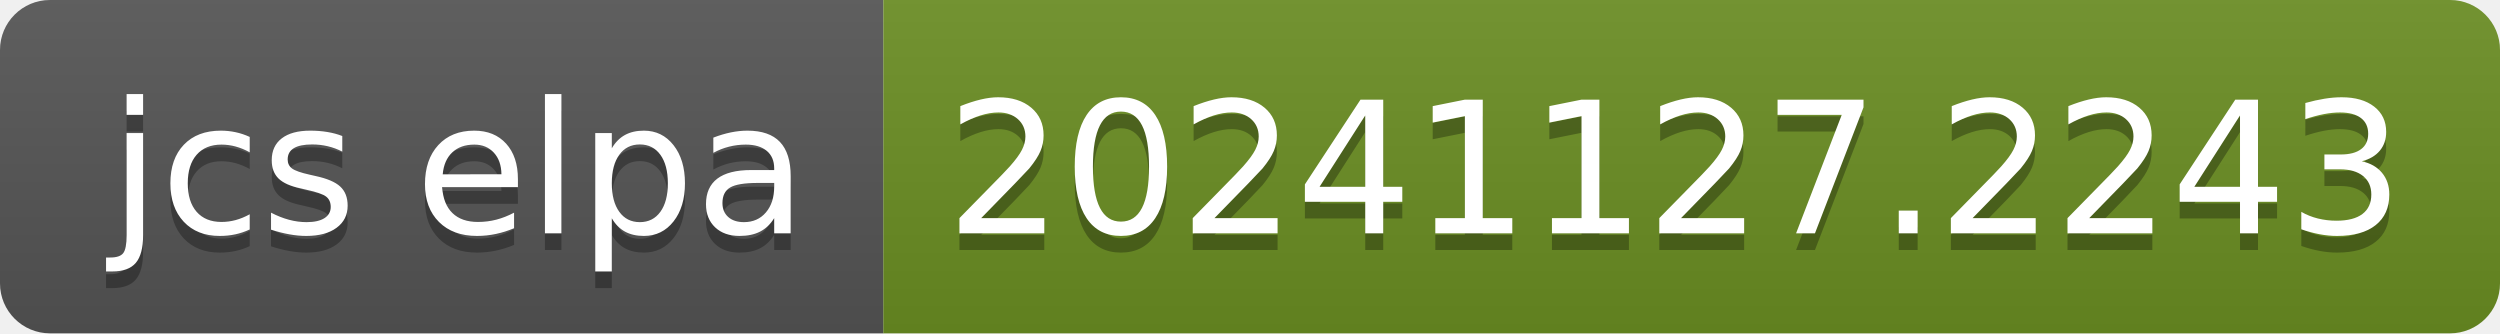
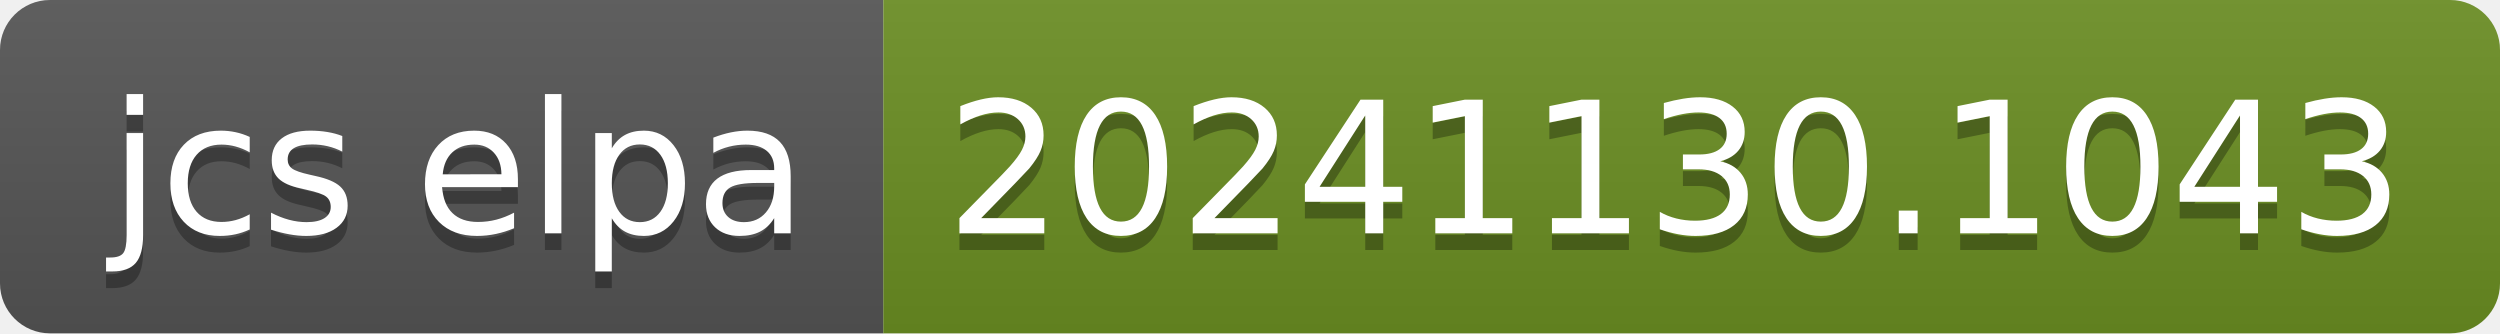
- <svg xmlns="http://www.w3.org/2000/svg" width="150" height="20" role="img" aria-label="jcs elpa: 20241127.2243">
+ <svg xmlns="http://www.w3.org/2000/svg" width="150" height="20" role="img" aria-label="jcs elpa: 20241130.1043">
  <linearGradient id="s" x2="0" y2="100%">
    <stop offset="0" stop-color="#bbb" stop-opacity=".1" />
    <stop offset="1" stop-opacity=".1" />
  </linearGradient>
  <clipPath id="r">
    <rect width="150" height="20" rx="3" fill="#fff" />
  </clipPath>
  <g clip-path="url(#r)">
    <rect width="53" height="20" fill="#555" />
    <rect x="53" width="97" height="20" fill="#6b8e23" />
    <rect width="150" height="20" fill="url(#s)" />
  </g>
  <g fill="#fff" text-anchor="middle" font-family="Verdana,Geneva,DejaVu Sans,sans-serif" text-rendering="geometricPrecision" font-size="110">
    <text aria-hidden="true" x="275" y="150" fill="#010101" fill-opacity=".3" transform="scale(.1)" textLength="430">jcs elpa</text>
    <text x="275" y="140" transform="scale(.1)" fill="#fff" textLength="430">jcs elpa</text>
-     <text aria-hidden="true" x="1005" y="150" fill="#010101" fill-opacity=".3" transform="scale(.1)" textLength="870">20241127.2243</text>
-     <text x="1005" y="140" transform="scale(.1)" fill="#fff" textLength="870">20241127.2243</text>
+     <text aria-hidden="true" x="1005" y="150" fill="#010101" fill-opacity=".3" transform="scale(.1)" textLength="870">20241130.1043</text>
+     <text x="1005" y="140" transform="scale(.1)" fill="#fff" textLength="870">20241130.1043</text>
  </g>
</svg>
